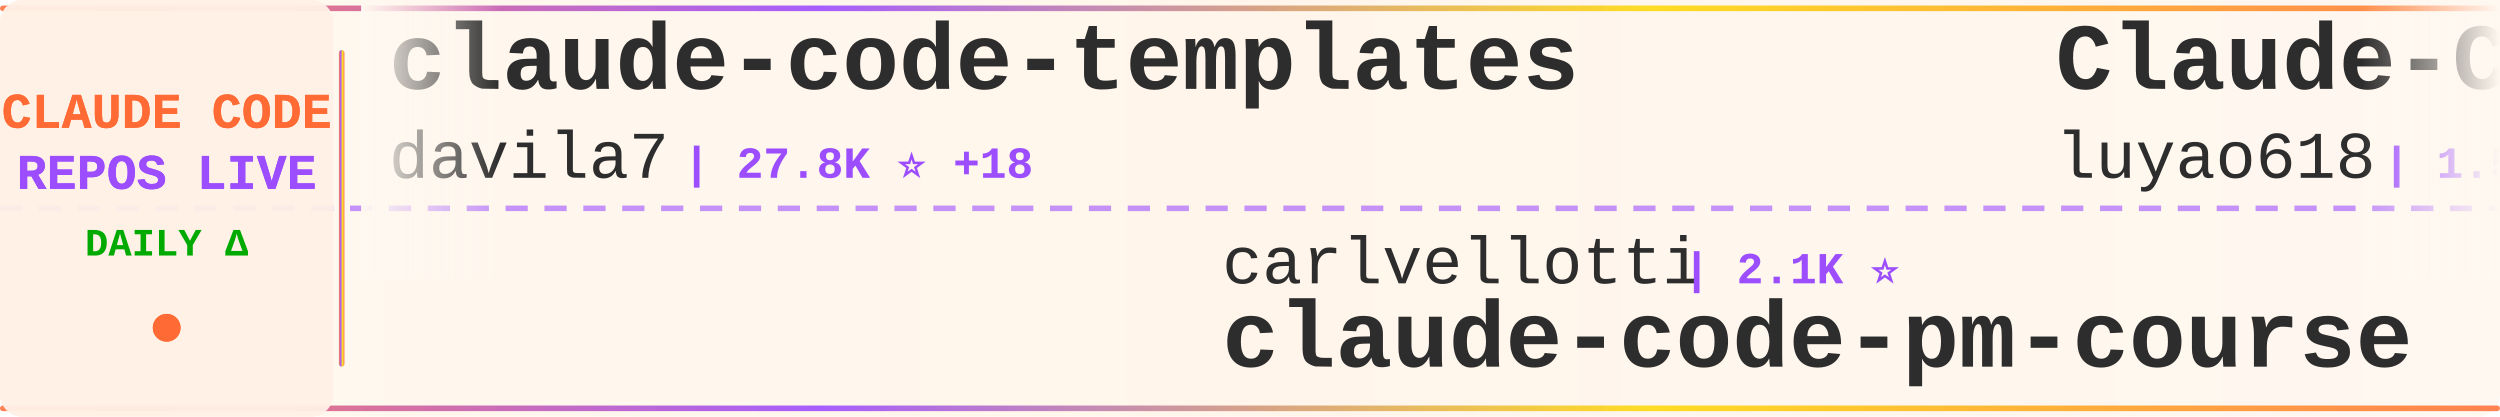
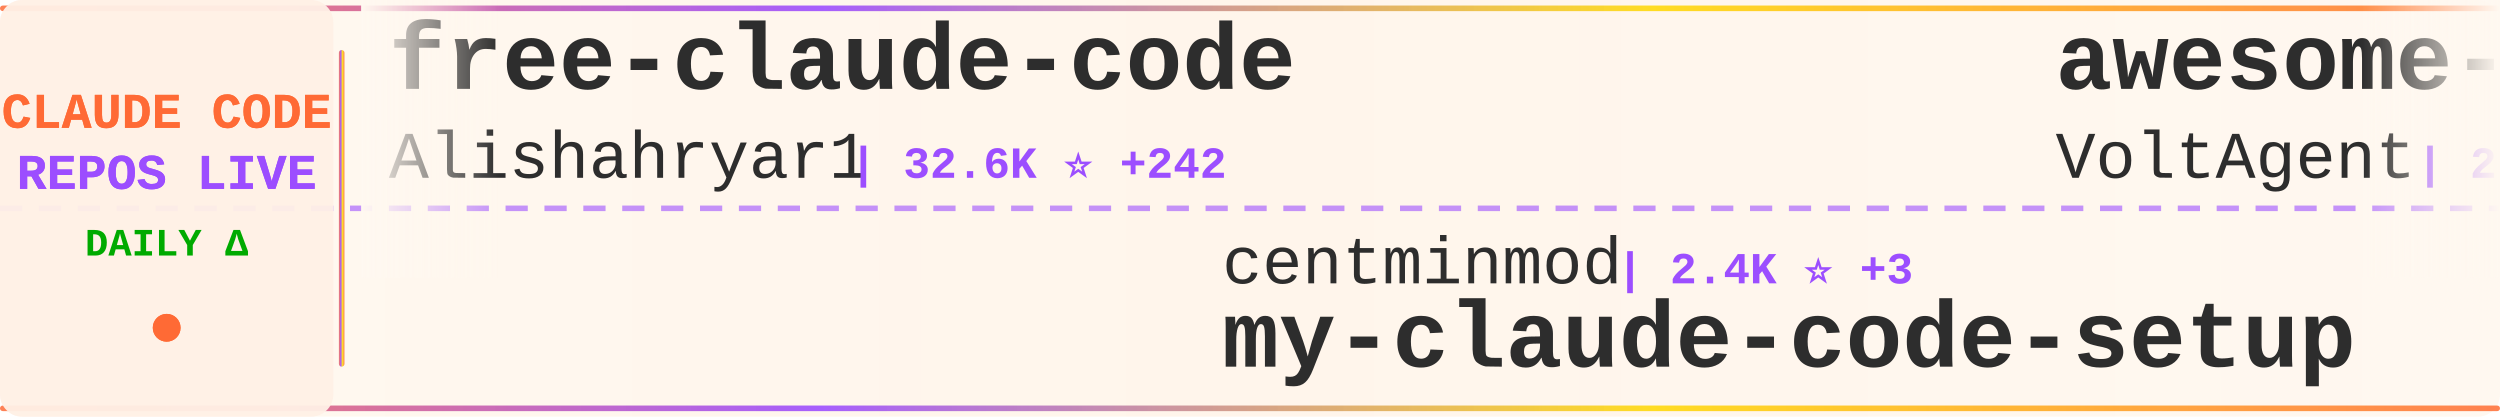
<svg xmlns="http://www.w3.org/2000/svg" width="900" height="150">
  <defs>
    <linearGradient id="tickerBg" x1="0%" y1="0%" x2="100%" y2="0%">
      <stop offset="0%" style="stop-color:#fff8f0;stop-opacity:0.98" />
      <stop offset="50%" style="stop-color:#fff5eb;stop-opacity:1" />
      <stop offset="100%" style="stop-color:#fff8f0;stop-opacity:0.98" />
    </linearGradient>
    <linearGradient id="borderGrad" x1="0%" y1="0%" x2="100%" y2="0%">
      <stop offset="0%" style="stop-color:#FF6B35;stop-opacity:0.85">
        <animate attributeName="stop-opacity" values="0.85;1;0.85" dur="2s" repeatCount="indefinite" />
      </stop>
      <stop offset="33%" style="stop-color:#9C4EFF;stop-opacity:0.9">
        <animate attributeName="stop-opacity" values="0.9;1;0.9" dur="2.2s" repeatCount="indefinite" />
      </stop>
      <stop offset="66%" style="stop-color:#FFD700;stop-opacity:0.85">
        <animate attributeName="stop-opacity" values="0.85;1;0.85" dur="1.8s" repeatCount="indefinite" />
      </stop>
      <stop offset="100%" style="stop-color:#FF6B35;stop-opacity:0.85">
        <animate attributeName="stop-opacity" values="0.85;1;0.85" dur="2s" repeatCount="indefinite" />
      </stop>
    </linearGradient>
    <filter id="textGlow">
      <feGaussianBlur stdDeviation="0.15" result="coloredBlur" />
      <feMerge>
        <feMergeNode in="coloredBlur" />
        <feMergeNode in="SourceGraphic" />
      </feMerge>
    </filter>
    <filter id="metricGlow">
      <feGaussianBlur stdDeviation="0.2" result="coloredBlur" />
      <feMerge>
        <feMergeNode in="coloredBlur" />
        <feMergeNode in="SourceGraphic" />
      </feMerge>
    </filter>
    <linearGradient id="leftFade" x1="0%" y1="0%" x2="100%" y2="0%">
      <stop offset="0%" style="stop-color:#fff8f0;stop-opacity:1" />
      <stop offset="100%" style="stop-color:#fff8f0;stop-opacity:0" />
    </linearGradient>
    <linearGradient id="rightFade" x1="0%" y1="0%" x2="100%" y2="0%">
      <stop offset="0%" style="stop-color:#fff8f0;stop-opacity:0" />
      <stop offset="100%" style="stop-color:#fff8f0;stop-opacity:1" />
    </linearGradient>
  </defs>
  <rect width="900" height="150" fill="url(#tickerBg)" rx="8" />
  <rect x="0" y="2" width="900" height="2" fill="url(#borderGrad)" rx="1" />
  <rect x="0" y="146" width="900" height="2" fill="url(#borderGrad)" rx="1" />
  <line x1="0" y1="75" x2="900" y2="75" stroke="#9C4EFF" stroke-width="2" stroke-dasharray="8 6" opacity="0.6" />
  <rect x="0" y="0" width="120" height="150" fill="#fff0e6" opacity="0.95" rx="8" />
  <text x="60" y="46" font-family="'Courier New', monospace" font-size="18" font-weight="bold" fill="#FF6B35" text-anchor="middle" filter="url(#textGlow)">
    CLAUDE CODE
  </text>
  <text x="60" y="68" font-family="'Courier New', monospace" font-size="18" font-weight="bold" fill="#9C4EFF" text-anchor="middle" filter="url(#textGlow)">
    REPOS LIVE
  </text>
  <text x="60" y="92" font-family="'Courier New', monospace" font-size="14" font-weight="bold" fill="#00aa00" text-anchor="middle">
    DAILY Δ
  </text>
  <circle cx="60" cy="118" r="5" fill="#FF6B35" filter="url(#metricGlow)">
    <animate attributeName="r" values="4;6;4" dur="1.5s" repeatCount="indefinite" />
    <animate attributeName="opacity" values="0.6;1;0.6" dur="1.5s" repeatCount="indefinite" />
  </circle>
  <rect x="122" y="18" width="2" height="114" fill="url(#borderGrad)" rx="1" />
  <clipPath id="tickerClip">
    <rect x="130" y="0" width="770" height="150" />
  </clipPath>
  <g clip-path="url(#tickerClip)">
    <g id="tickerItems">
      <animateTransform attributeName="transform" attributeType="XML" type="translate" from="0 0" to="-3000 0" dur="54s" repeatCount="indefinite" />
      <g transform="translate(0, 0)">
-         <text x="140" y="32" font-family="'Courier New', monospace" font-size="34" font-weight="bold" fill="#2d2d2d">claude-code-templates</text>
-         <text x="140" y="64" font-family="'Courier New', monospace" font-size="24" font-weight="normal" fill="#2d2d2d" opacity="1.0">davila7</text>
-         <text x="246" y="64" font-family="'Courier New', monospace" font-size="16" font-weight="bold" fill="#9C4EFF"> | 27.8K ⭐ +18</text>
+         <text x="140" y="32" font-family="'Courier New', monospace" font-size="34" font-weight="bold" fill="#2d2d2d">free-claude-code</text>
+         <text x="140" y="64" font-family="'Courier New', monospace" font-size="24" font-weight="normal" fill="#2d2d2d" opacity="1.0">Alishahryar1</text>
+         <text x="306" y="64" font-family="'Courier New', monospace" font-size="16" font-weight="bold" fill="#9C4EFF"> | 32.6K ⭐ +242</text>
      </g>
      <g transform="translate(300, 0)">
-         <text x="140" y="102" font-family="'Courier New', monospace" font-size="24" font-weight="normal" fill="#2d2d2d" opacity="1.0">carlvellotti</text>
-         <text x="306" y="102" font-family="'Courier New', monospace" font-size="16" font-weight="bold" fill="#9C4EFF"> | 2.1K ⭐</text>
-         <text x="140" y="132" font-family="'Courier New', monospace" font-size="34" font-weight="bold" fill="#2d2d2d">claude-code-pm-course</text>
+         <text x="140" y="102" font-family="'Courier New', monospace" font-size="24" font-weight="normal" fill="#2d2d2d" opacity="1.0">centminmod</text>
+         <text x="282" y="102" font-family="'Courier New', monospace" font-size="16" font-weight="bold" fill="#9C4EFF"> | 2.4K ⭐ +3</text>
+         <text x="140" y="132" font-family="'Courier New', monospace" font-size="34" font-weight="bold" fill="#2d2d2d">my-claude-code-setup</text>
      </g>
      <g transform="translate(600, 0)">
-         <text x="140" y="32" font-family="'Courier New', monospace" font-size="34" font-weight="bold" fill="#2d2d2d">Claude-Code-Source-Study</text>
-         <text x="140" y="64" font-family="'Courier New', monospace" font-size="24" font-weight="normal" fill="#2d2d2d" opacity="1.0">luyao618</text>
-         <text x="258" y="64" font-family="'Courier New', monospace" font-size="16" font-weight="bold" fill="#9C4EFF"> | 1.5K ⭐ +7</text>
+         <text x="140" y="32" font-family="'Courier New', monospace" font-size="34" font-weight="bold" fill="#2d2d2d">awesome-claude-code-suba...</text>
+         <text x="140" y="64" font-family="'Courier New', monospace" font-size="24" font-weight="normal" fill="#2d2d2d" opacity="1.0">VoltAgent</text>
+         <text x="270" y="64" font-family="'Courier New', monospace" font-size="16" font-weight="bold" fill="#9C4EFF"> | 21.2K ⭐ +52</text>
      </g>
      <g transform="translate(900, 0)">
+         <text x="140" y="102" font-family="'Courier New', monospace" font-size="24" font-weight="normal" fill="#2d2d2d" opacity="1.0">ChinaSiro</text>
+         <text x="270" y="102" font-family="'Courier New', monospace" font-size="16" font-weight="bold" fill="#9C4EFF"> | 9.3K ⭐ +14</text>
+         <text x="140" y="132" font-family="'Courier New', monospace" font-size="34" font-weight="bold" fill="#2d2d2d">claude-code-sourcemap</text>
+       </g>
+       <g transform="translate(1200, 0)">
+         <text x="140" y="32" font-family="'Courier New', monospace" font-size="34" font-weight="bold" fill="#2d2d2d">claude-code-from-scratch</text>
+         <text x="140" y="64" font-family="'Courier New', monospace" font-size="24" font-weight="normal" fill="#2d2d2d" opacity="1.0">Windy3f3f3f3f</text>
+         <text x="318" y="64" font-family="'Courier New', monospace" font-size="16" font-weight="bold" fill="#9C4EFF"> | 1.4K ⭐ +12</text>
+       </g>
+       <g transform="translate(1500, 0)">
+         <text x="140" y="102" font-family="'Courier New', monospace" font-size="24" font-weight="normal" fill="#2d2d2d" opacity="1.0">disler</text>
+         <text x="234" y="102" font-family="'Courier New', monospace" font-size="16" font-weight="bold" fill="#9C4EFF"> | 1.3K ⭐ +6</text>
+         <text x="140" y="132" font-family="'Courier New', monospace" font-size="34" font-weight="bold" fill="#2d2d2d">pi-vs-claude-code</text>
+       </g>
+       <g transform="translate(1800, 0)">
+         <text x="140" y="32" font-family="'Courier New', monospace" font-size="34" font-weight="bold" fill="#2d2d2d">Open-ClaudeCode</text>
+         <text x="140" y="64" font-family="'Courier New', monospace" font-size="24" font-weight="normal" fill="#2d2d2d" opacity="1.0">LING71671</text>
+         <text x="270" y="64" font-family="'Courier New', monospace" font-size="16" font-weight="bold" fill="#9C4EFF"> | 875 ⭐</text>
+       </g>
+       <g transform="translate(2100, 0)">
+         <text x="140" y="102" font-family="'Courier New', monospace" font-size="24" font-weight="normal" fill="#2d2d2d" opacity="1.0">ding113</text>
+         <text x="246" y="102" font-family="'Courier New', monospace" font-size="16" font-weight="bold" fill="#9C4EFF"> | 3.0K ⭐ +13</text>
+         <text x="140" y="132" font-family="'Courier New', monospace" font-size="34" font-weight="bold" fill="#2d2d2d">claude-code-hub</text>
+       </g>
+       <g transform="translate(2400, 0)">
+         <text x="140" y="32" font-family="'Courier New', monospace" font-size="34" font-weight="bold" fill="#2d2d2d">claude-code-source-code-...</text>
+         <text x="140" y="64" font-family="'Courier New', monospace" font-size="24" font-weight="normal" fill="#2d2d2d" opacity="1.0">ghuntley</text>
+         <text x="258" y="64" font-family="'Courier New', monospace" font-size="16" font-weight="bold" fill="#9C4EFF"> | 980 ⭐</text>
+       </g>
+       <g transform="translate(2700, 0)">
+         <text x="140" y="102" font-family="'Courier New', monospace" font-size="24" font-weight="normal" fill="#2d2d2d" opacity="1.0">fazxes</text>
+         <text x="234" y="102" font-family="'Courier New', monospace" font-size="16" font-weight="bold" fill="#9C4EFF"> | 219 ⭐</text>
+         <text x="140" y="132" font-family="'Courier New', monospace" font-size="34" font-weight="bold" fill="#2d2d2d">Claude-code</text>
+       </g>
+       <g transform="translate(3000, 0)">
+         <text x="140" y="32" font-family="'Courier New', monospace" font-size="34" font-weight="bold" fill="#2d2d2d">free-claude-code</text>
+         <text x="140" y="64" font-family="'Courier New', monospace" font-size="24" font-weight="normal" fill="#2d2d2d" opacity="1.0">Alishahryar1</text>
+         <text x="306" y="64" font-family="'Courier New', monospace" font-size="16" font-weight="bold" fill="#9C4EFF"> | 32.6K ⭐ +242</text>
+       </g>
+       <g transform="translate(3300, 0)">
        <text x="140" y="102" font-family="'Courier New', monospace" font-size="24" font-weight="normal" fill="#2d2d2d" opacity="1.0">centminmod</text>
-         <text x="282" y="102" font-family="'Courier New', monospace" font-size="16" font-weight="bold" fill="#9C4EFF"> | 2.4K ⭐ +4</text>
+         <text x="282" y="102" font-family="'Courier New', monospace" font-size="16" font-weight="bold" fill="#9C4EFF"> | 2.4K ⭐ +3</text>
        <text x="140" y="132" font-family="'Courier New', monospace" font-size="34" font-weight="bold" fill="#2d2d2d">my-claude-code-setup</text>
      </g>
-       <g transform="translate(1200, 0)">
-         <text x="140" y="32" font-family="'Courier New', monospace" font-size="34" font-weight="bold" fill="#2d2d2d">claude-code-action</text>
-         <text x="140" y="64" font-family="'Courier New', monospace" font-size="24" font-weight="normal" fill="#2d2d2d" opacity="1.0">anthropics</text>
-         <text x="282" y="64" font-family="'Courier New', monospace" font-size="16" font-weight="bold" fill="#9C4EFF"> | 7.9K ⭐ +10</text>
-       </g>
-       <g transform="translate(1500, 0)">
-         <text x="140" y="102" font-family="'Courier New', monospace" font-size="24" font-weight="normal" fill="#2d2d2d" opacity="1.0">lst97</text>
-         <text x="222" y="102" font-family="'Courier New', monospace" font-size="16" font-weight="bold" fill="#9C4EFF"> | 1.6K ⭐ +1</text>
-         <text x="140" y="132" font-family="'Courier New', monospace" font-size="34" font-weight="bold" fill="#2d2d2d">claude-code-sub-agents</text>
-       </g>
-       <g transform="translate(1800, 0)">
-         <text x="140" y="32" font-family="'Courier New', monospace" font-size="34" font-weight="bold" fill="#2d2d2d">claude-code-sourcemap</text>
-         <text x="140" y="64" font-family="'Courier New', monospace" font-size="24" font-weight="normal" fill="#2d2d2d" opacity="1.0">ChinaSiro</text>
-         <text x="270" y="64" font-family="'Courier New', monospace" font-size="16" font-weight="bold" fill="#9C4EFF"> | 9.3K ⭐ +13</text>
-       </g>
-       <g transform="translate(2100, 0)">
-         <text x="140" y="102" font-family="'Courier New', monospace" font-size="24" font-weight="normal" fill="#2d2d2d" opacity="1.0">feiskyer</text>
-         <text x="258" y="102" font-family="'Courier New', monospace" font-size="16" font-weight="bold" fill="#9C4EFF"> | 1.5K ⭐</text>
-         <text x="140" y="132" font-family="'Courier New', monospace" font-size="34" font-weight="bold" fill="#2d2d2d">claude-code-settings</text>
-       </g>
-       <g transform="translate(2400, 0)">
-         <text x="140" y="32" font-family="'Courier New', monospace" font-size="34" font-weight="bold" fill="#2d2d2d">Claude-Code-Usage-Monito...</text>
-         <text x="140" y="64" font-family="'Courier New', monospace" font-size="24" font-weight="normal" fill="#2d2d2d" opacity="1.0">Maciek-roboblog</text>
-         <text x="342" y="64" font-family="'Courier New', monospace" font-size="16" font-weight="bold" fill="#9C4EFF"> | 8.1K ⭐ +11</text>
-       </g>
-       <g transform="translate(2700, 0)">
-         <text x="140" y="102" font-family="'Courier New', monospace" font-size="24" font-weight="normal" fill="#2d2d2d" opacity="1.0">Pimzino</text>
-         <text x="246" y="102" font-family="'Courier New', monospace" font-size="16" font-weight="bold" fill="#9C4EFF"> | 3.8K ⭐ +3</text>
-         <text x="140" y="132" font-family="'Courier New', monospace" font-size="34" font-weight="bold" fill="#2d2d2d">claude-code-spec-workflo...</text>
-       </g>
-       <g transform="translate(3000, 0)">
-         <text x="140" y="32" font-family="'Courier New', monospace" font-size="34" font-weight="bold" fill="#2d2d2d">claude-code-templates</text>
-         <text x="140" y="64" font-family="'Courier New', monospace" font-size="24" font-weight="normal" fill="#2d2d2d" opacity="1.0">davila7</text>
-         <text x="246" y="64" font-family="'Courier New', monospace" font-size="16" font-weight="bold" fill="#9C4EFF"> | 27.8K ⭐ +18</text>
-       </g>
-       <g transform="translate(3300, 0)">
-         <text x="140" y="102" font-family="'Courier New', monospace" font-size="24" font-weight="normal" fill="#2d2d2d" opacity="1.0">carlvellotti</text>
-         <text x="306" y="102" font-family="'Courier New', monospace" font-size="16" font-weight="bold" fill="#9C4EFF"> | 2.1K ⭐</text>
-         <text x="140" y="132" font-family="'Courier New', monospace" font-size="34" font-weight="bold" fill="#2d2d2d">claude-code-pm-course</text>
-       </g>
      <g transform="translate(3600, 0)">
-         <text x="140" y="32" font-family="'Courier New', monospace" font-size="34" font-weight="bold" fill="#2d2d2d">Claude-Code-Source-Study</text>
-         <text x="140" y="64" font-family="'Courier New', monospace" font-size="24" font-weight="normal" fill="#2d2d2d" opacity="1.0">luyao618</text>
-         <text x="258" y="64" font-family="'Courier New', monospace" font-size="16" font-weight="bold" fill="#9C4EFF"> | 1.5K ⭐ +7</text>
+         <text x="140" y="32" font-family="'Courier New', monospace" font-size="34" font-weight="bold" fill="#2d2d2d">awesome-claude-code-suba...</text>
+         <text x="140" y="64" font-family="'Courier New', monospace" font-size="24" font-weight="normal" fill="#2d2d2d" opacity="1.0">VoltAgent</text>
+         <text x="270" y="64" font-family="'Courier New', monospace" font-size="16" font-weight="bold" fill="#9C4EFF"> | 21.2K ⭐ +52</text>
      </g>
      <g transform="translate(3900, 0)">
-         <text x="140" y="102" font-family="'Courier New', monospace" font-size="24" font-weight="normal" fill="#2d2d2d" opacity="1.0">centminmod</text>
-         <text x="282" y="102" font-family="'Courier New', monospace" font-size="16" font-weight="bold" fill="#9C4EFF"> | 2.4K ⭐ +4</text>
-         <text x="140" y="132" font-family="'Courier New', monospace" font-size="34" font-weight="bold" fill="#2d2d2d">my-claude-code-setup</text>
+         <text x="140" y="102" font-family="'Courier New', monospace" font-size="24" font-weight="normal" fill="#2d2d2d" opacity="1.0">ChinaSiro</text>
+         <text x="270" y="102" font-family="'Courier New', monospace" font-size="16" font-weight="bold" fill="#9C4EFF"> | 9.3K ⭐ +14</text>
+         <text x="140" y="132" font-family="'Courier New', monospace" font-size="34" font-weight="bold" fill="#2d2d2d">claude-code-sourcemap</text>
      </g>
    </g>
  </g>
  <rect x="130" y="0" width="50" height="100" fill="url(#leftFade)" />
  <rect x="850" y="0" width="50" height="100" fill="url(#rightFade)" />
</svg>
